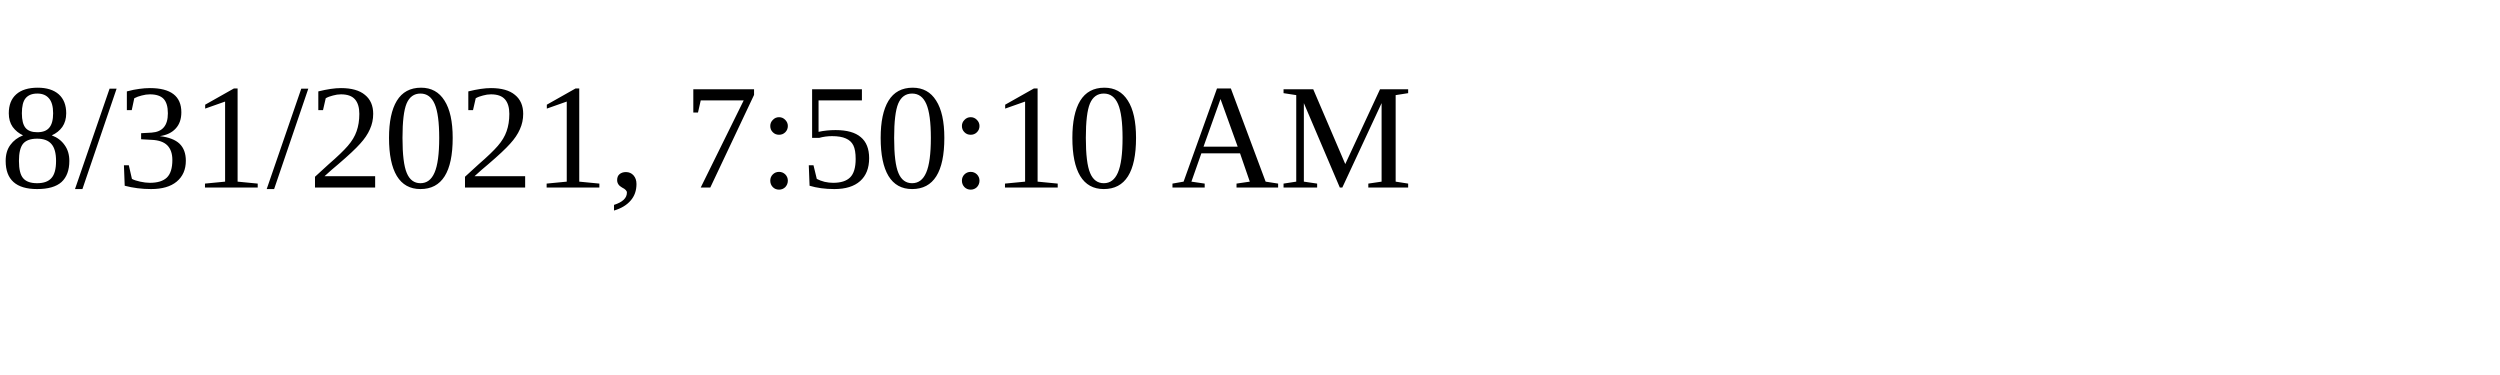
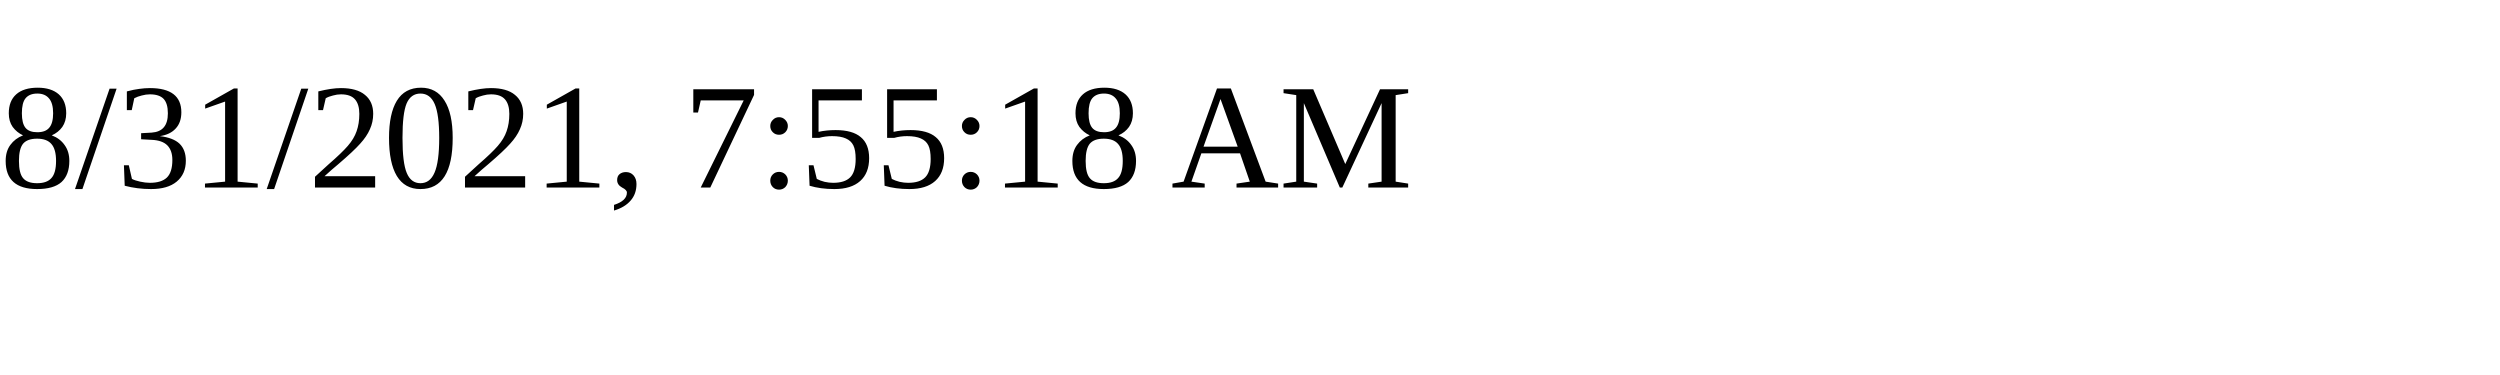
<svg xmlns="http://www.w3.org/2000/svg" height="30" width="200">
-   <text x="0" y="15">8/31/2021, 7:50:10 AM</text>
+   <text x="0" y="15">8/31/2021, 7:55:18 AM</text>
</svg>
